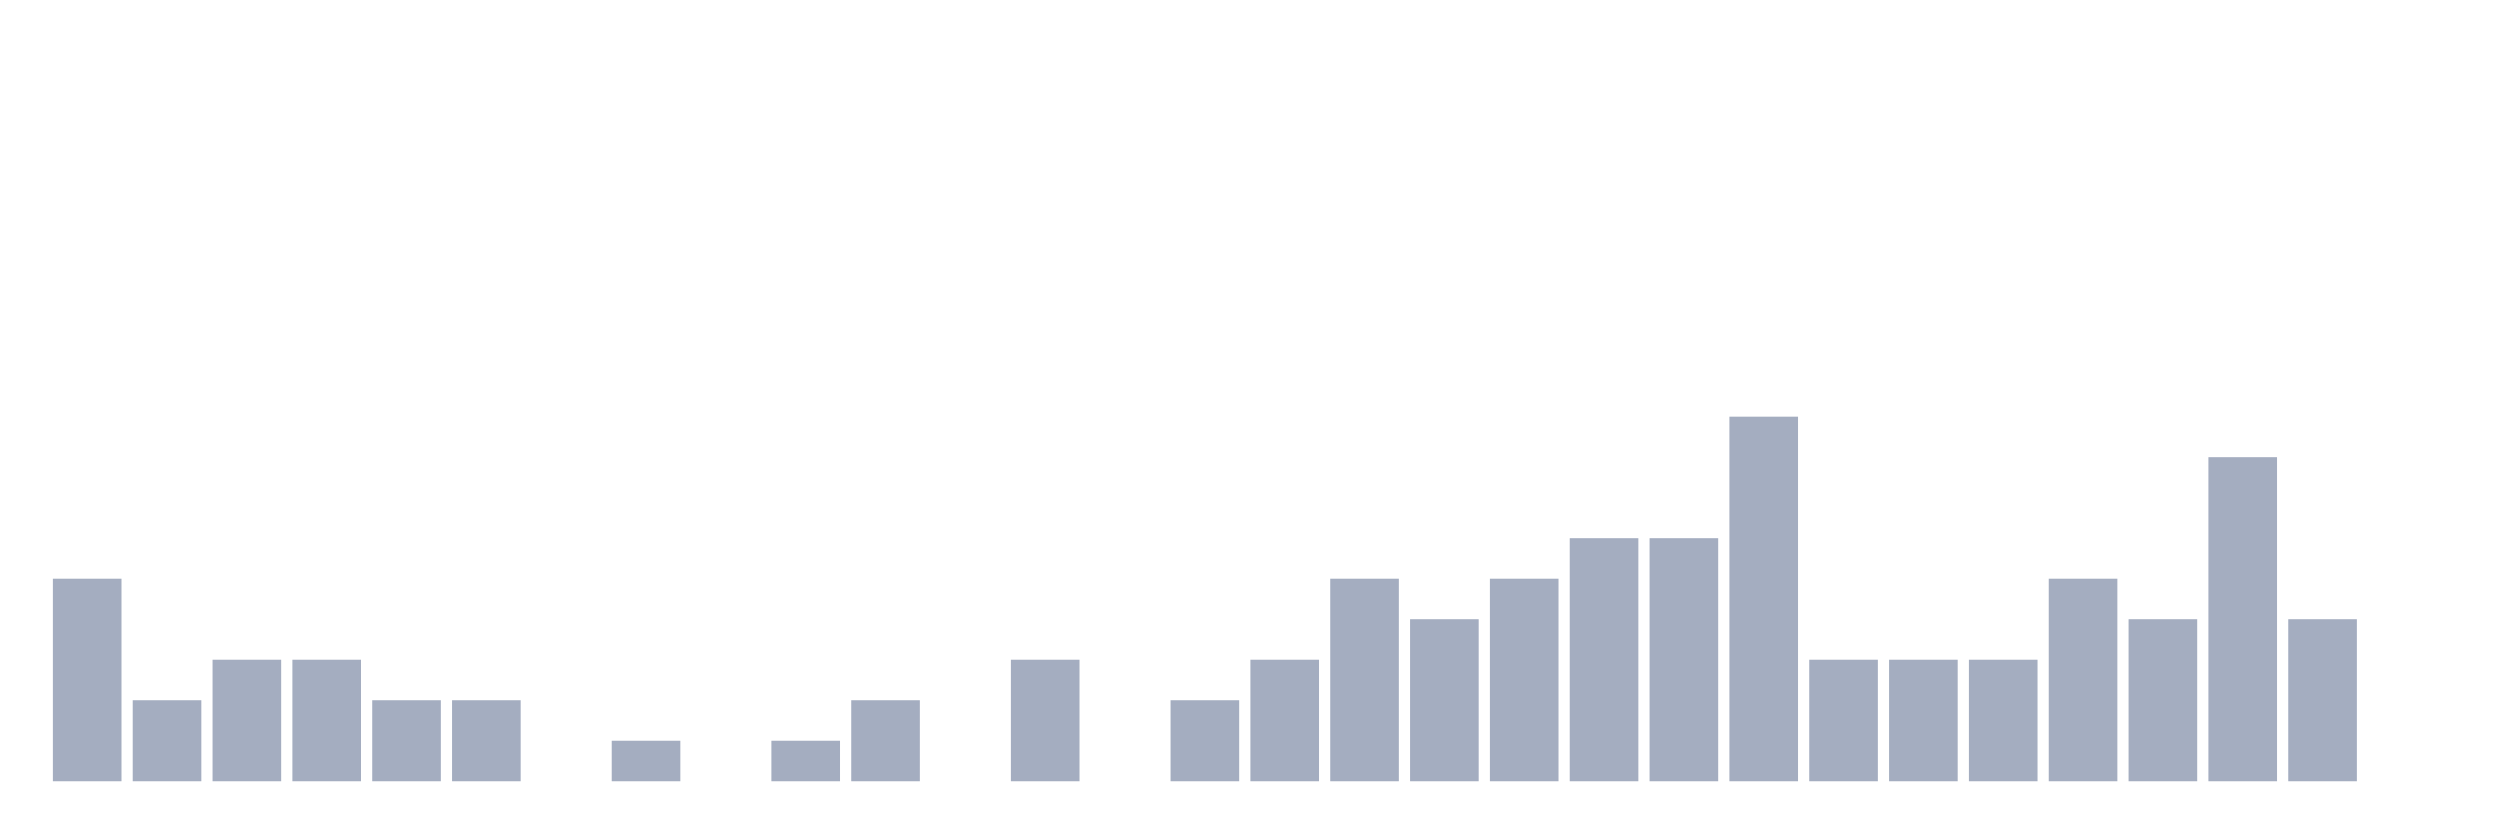
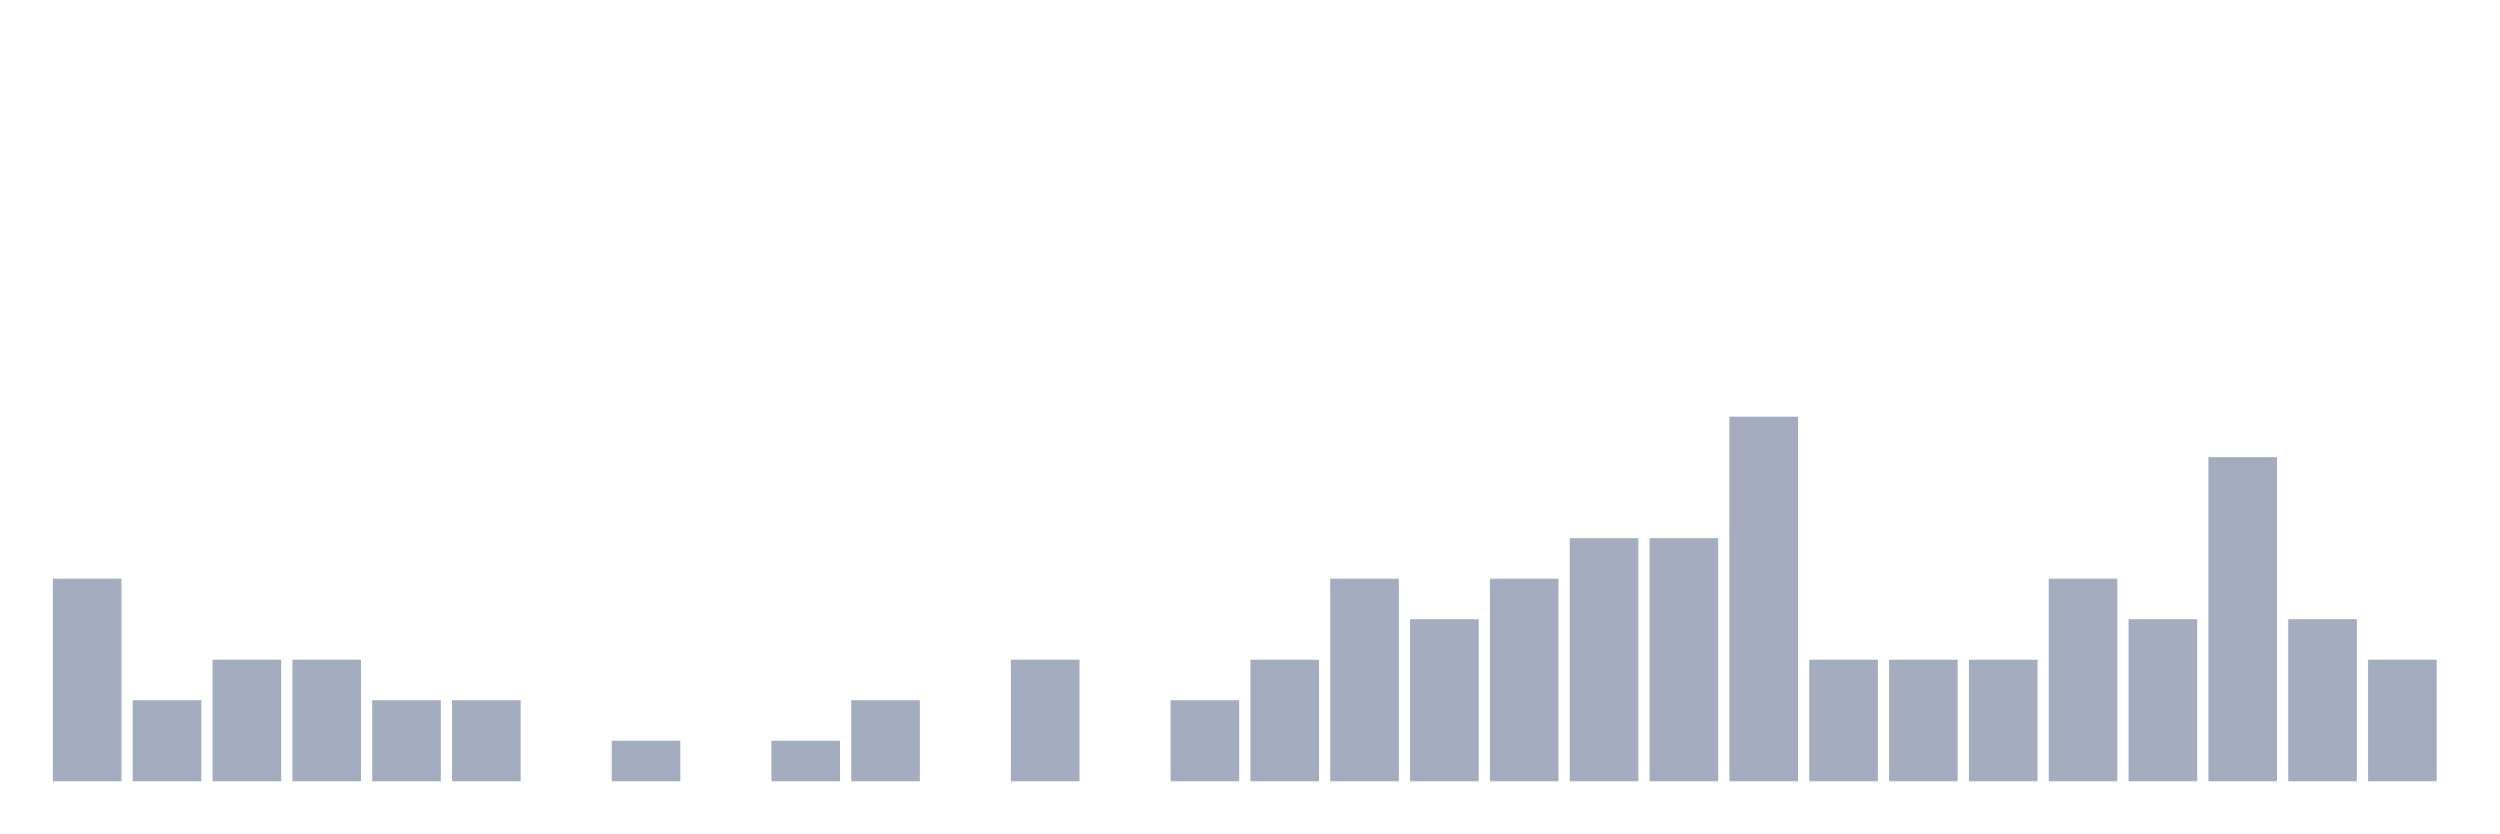
<svg xmlns="http://www.w3.org/2000/svg" viewBox="0 0 480 160">
  <g transform="translate(10,10)">
    <rect class="bar" x="0.153" width="13.175" y="101.111" height="38.889" fill="rgb(164,173,192)" />
    <rect class="bar" x="15.482" width="13.175" y="124.444" height="15.556" fill="rgb(164,173,192)" />
    <rect class="bar" x="30.81" width="13.175" y="116.667" height="23.333" fill="rgb(164,173,192)" />
    <rect class="bar" x="46.138" width="13.175" y="116.667" height="23.333" fill="rgb(164,173,192)" />
    <rect class="bar" x="61.466" width="13.175" y="124.444" height="15.556" fill="rgb(164,173,192)" />
    <rect class="bar" x="76.794" width="13.175" y="124.444" height="15.556" fill="rgb(164,173,192)" />
    <rect class="bar" x="92.123" width="13.175" y="140" height="0" fill="rgb(164,173,192)" />
    <rect class="bar" x="107.451" width="13.175" y="132.222" height="7.778" fill="rgb(164,173,192)" />
    <rect class="bar" x="122.779" width="13.175" y="140" height="0" fill="rgb(164,173,192)" />
    <rect class="bar" x="138.107" width="13.175" y="132.222" height="7.778" fill="rgb(164,173,192)" />
    <rect class="bar" x="153.436" width="13.175" y="124.444" height="15.556" fill="rgb(164,173,192)" />
    <rect class="bar" x="168.764" width="13.175" y="140" height="0" fill="rgb(164,173,192)" />
    <rect class="bar" x="184.092" width="13.175" y="116.667" height="23.333" fill="rgb(164,173,192)" />
    <rect class="bar" x="199.42" width="13.175" y="140" height="0" fill="rgb(164,173,192)" />
    <rect class="bar" x="214.748" width="13.175" y="124.444" height="15.556" fill="rgb(164,173,192)" />
    <rect class="bar" x="230.077" width="13.175" y="116.667" height="23.333" fill="rgb(164,173,192)" />
    <rect class="bar" x="245.405" width="13.175" y="101.111" height="38.889" fill="rgb(164,173,192)" />
    <rect class="bar" x="260.733" width="13.175" y="108.889" height="31.111" fill="rgb(164,173,192)" />
    <rect class="bar" x="276.061" width="13.175" y="101.111" height="38.889" fill="rgb(164,173,192)" />
    <rect class="bar" x="291.39" width="13.175" y="93.333" height="46.667" fill="rgb(164,173,192)" />
    <rect class="bar" x="306.718" width="13.175" y="93.333" height="46.667" fill="rgb(164,173,192)" />
    <rect class="bar" x="322.046" width="13.175" y="70" height="70" fill="rgb(164,173,192)" />
    <rect class="bar" x="337.374" width="13.175" y="116.667" height="23.333" fill="rgb(164,173,192)" />
    <rect class="bar" x="352.702" width="13.175" y="116.667" height="23.333" fill="rgb(164,173,192)" />
    <rect class="bar" x="368.031" width="13.175" y="116.667" height="23.333" fill="rgb(164,173,192)" />
    <rect class="bar" x="383.359" width="13.175" y="101.111" height="38.889" fill="rgb(164,173,192)" />
    <rect class="bar" x="398.687" width="13.175" y="108.889" height="31.111" fill="rgb(164,173,192)" />
    <rect class="bar" x="414.015" width="13.175" y="77.778" height="62.222" fill="rgb(164,173,192)" />
    <rect class="bar" x="429.344" width="13.175" y="108.889" height="31.111" fill="rgb(164,173,192)" />
-     <rect class="bar" x="444.672" width="13.175" y="140" height="0" fill="rgb(164,173,192)" />
+     <rect class="bar" x="444.672" width="13.175" y="116.667" height="23.333" fill="rgb(164,173,192)" />
  </g>
</svg>
